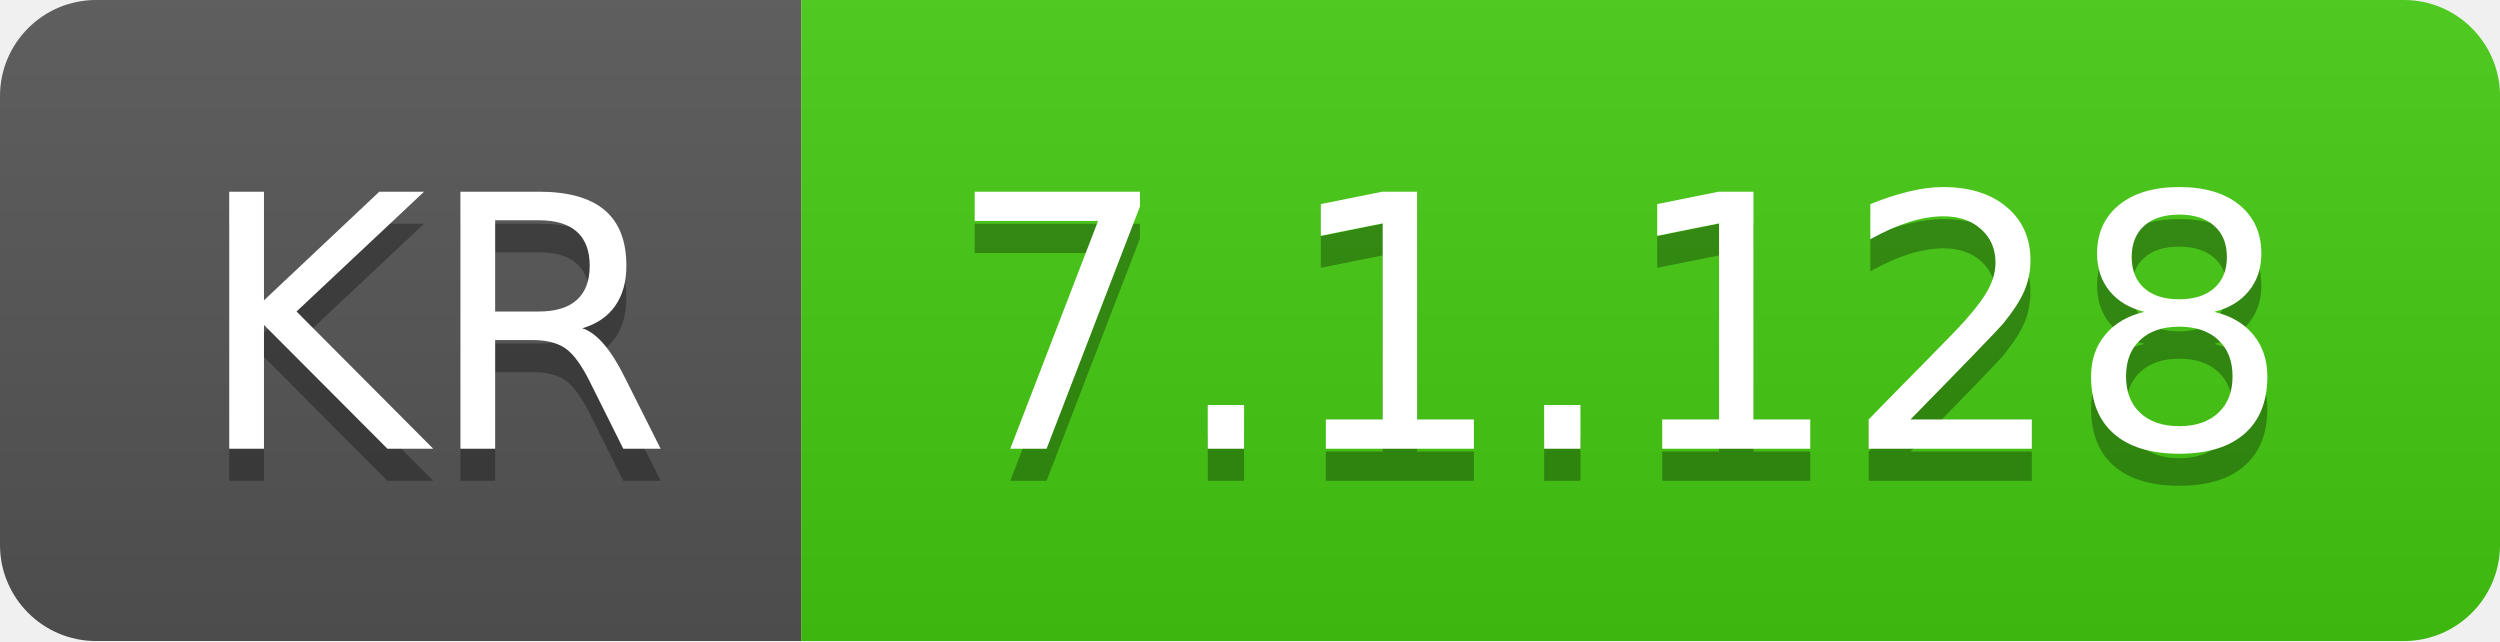
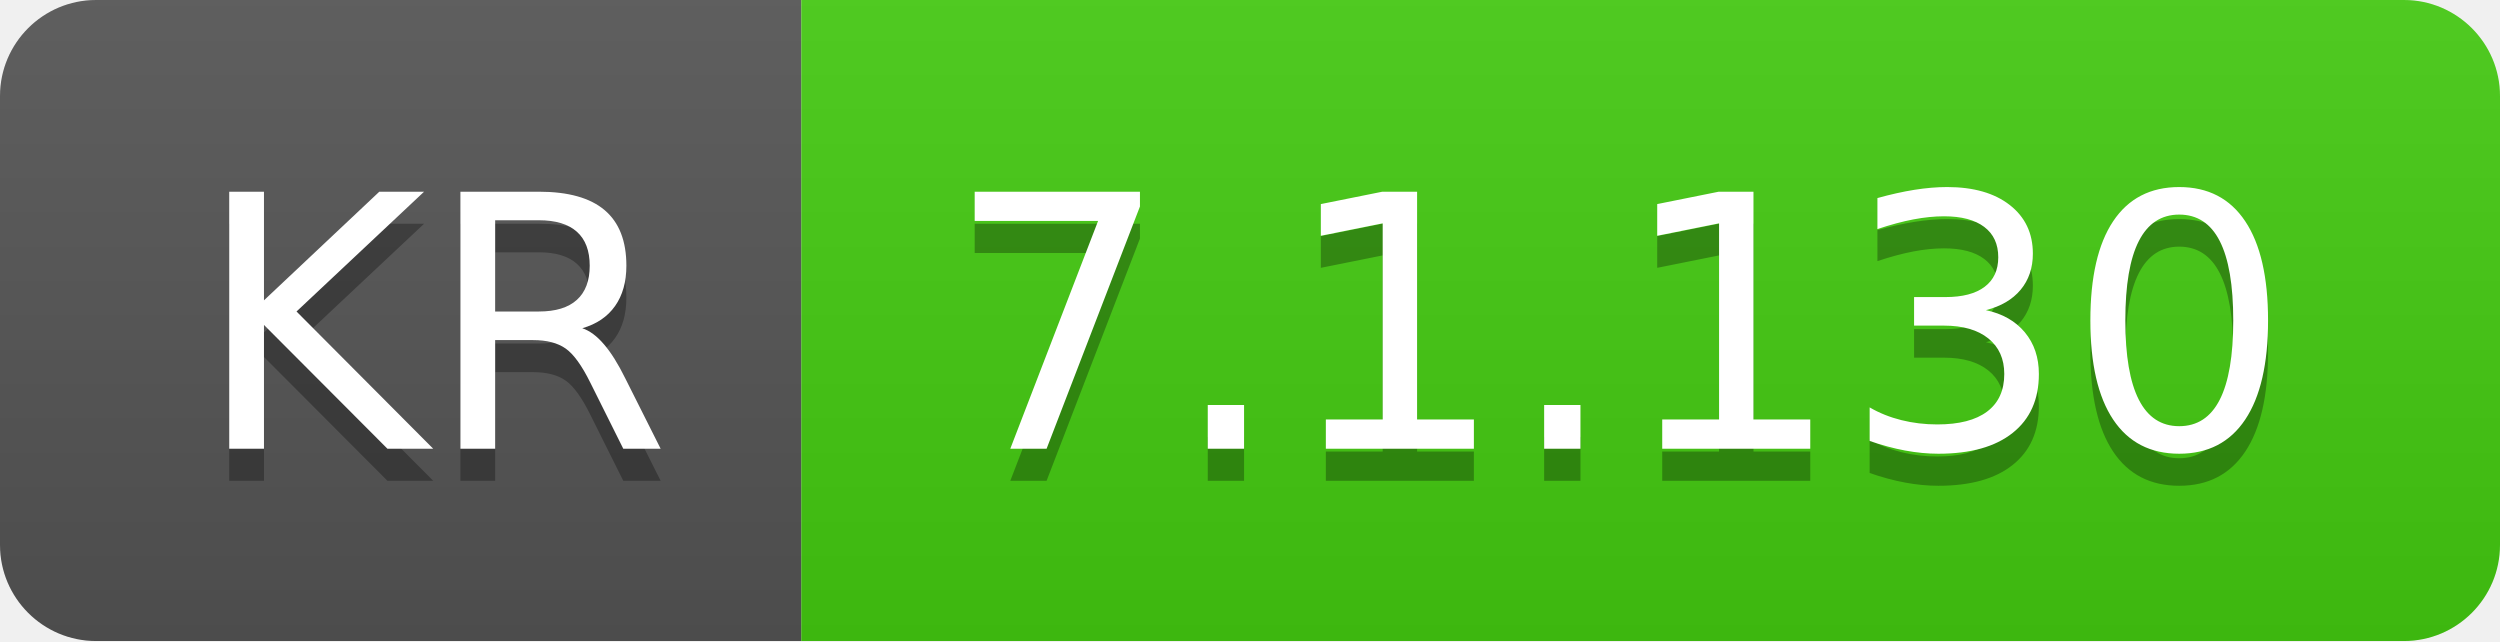
- <svg xmlns="http://www.w3.org/2000/svg" width="78" height="20" role="img" aria-label="KR: 7.1.128">
+ <svg xmlns="http://www.w3.org/2000/svg" width="78" height="20" role="img" aria-label="KR: 7.1.130">
  <linearGradient id="s" x2="0" y2="100%">
    <stop offset="0" stop-color="#bbb" stop-opacity=".1" />
    <stop offset="1" stop-opacity=".1" />
  </linearGradient>
  <clipPath id="r">
    <rect width="78" height="20" rx="3" fill="#fff" />
  </clipPath>
  <g clip-path="url(#r)">
    <rect width="25" height="20" fill="#555" />
    <rect x="25" width="53" height="20" fill="#4c1" />
    <rect width="78" height="20" fill="url(#s)" />
  </g>
  <g fill="#fff" text-anchor="middle" font-family="Verdana,Geneva,DejaVu Sans,sans-serif" text-rendering="geometricPrecision" font-size="110">
    <text aria-hidden="true" x="135" y="150" fill="#010101" fill-opacity=".3" transform="scale(.1)" textLength="150">KR</text>
    <text x="135" y="140" transform="scale(.1)" fill="#fff" textLength="150">KR</text>
-     <text aria-hidden="true" x="505" y="150" fill="#010101" fill-opacity=".3" transform="scale(.1)" textLength="430">7.1.128</text>
-     <text x="505" y="140" transform="scale(.1)" fill="#fff" textLength="430">7.1.128</text>
+     <text aria-hidden="true" x="505" y="150" fill="#010101" fill-opacity=".3" transform="scale(.1)" textLength="430">7.1.130</text>
+     <text x="505" y="140" transform="scale(.1)" fill="#fff" textLength="430">7.1.130</text>
  </g>
</svg>
